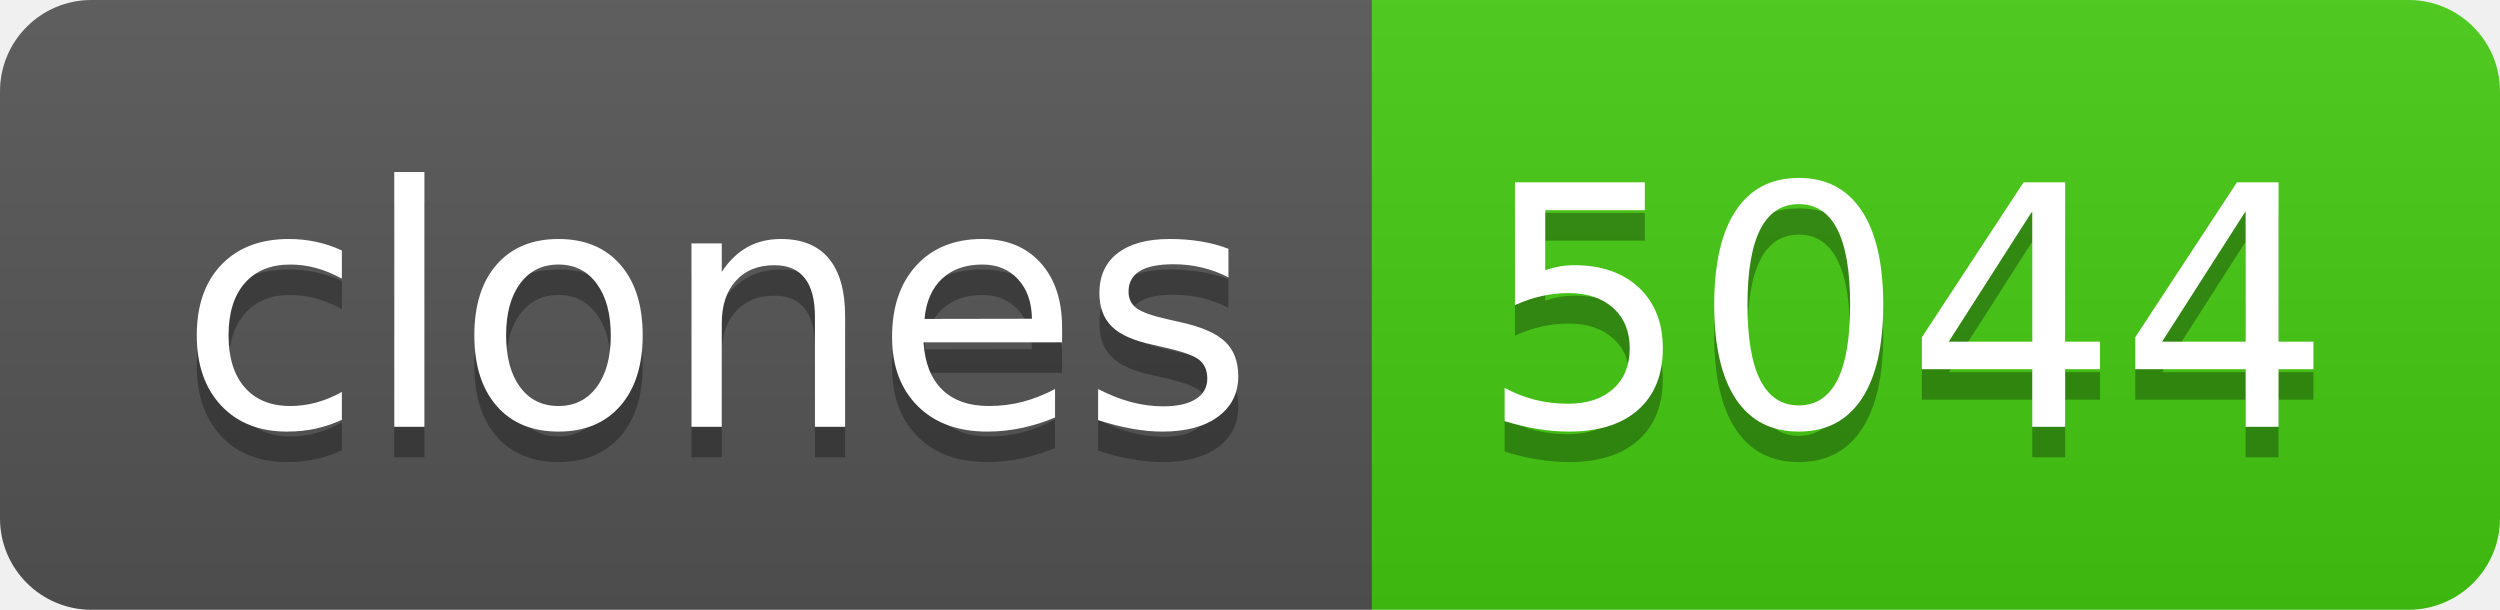
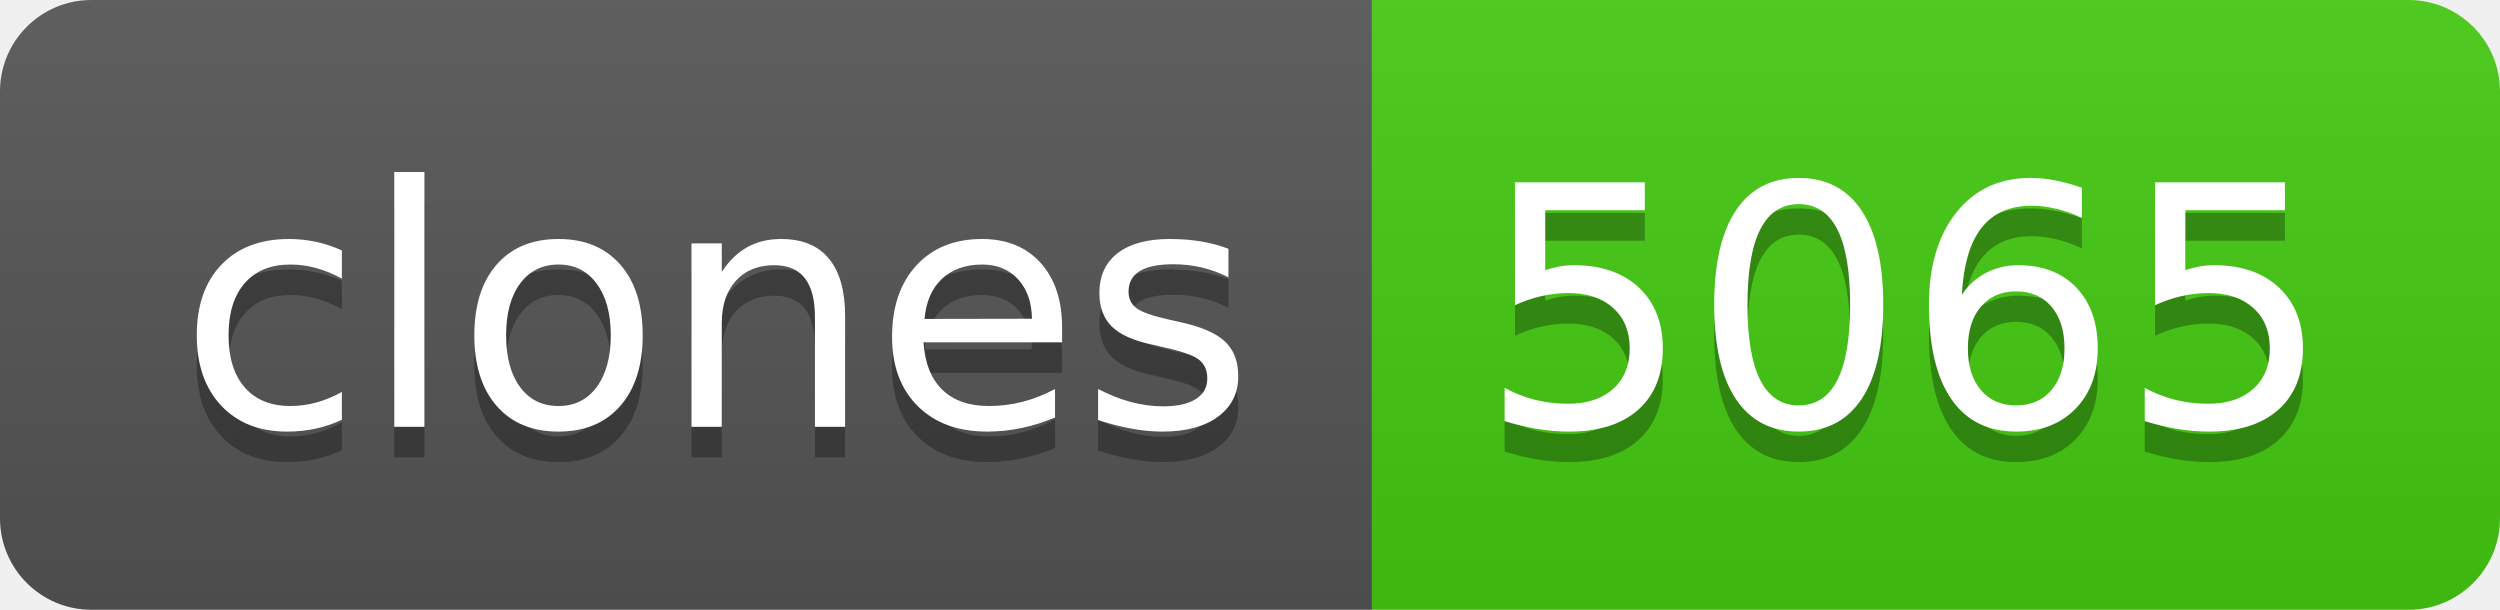
- <svg xmlns="http://www.w3.org/2000/svg" width="82" height="20" role="img" aria-label="clones: 5044">
+ <svg xmlns="http://www.w3.org/2000/svg" width="82" height="20" role="img" aria-label="clones: 5065">
  <linearGradient id="s" x2="0" y2="100%">
    <stop offset="0" stop-color="#bbb" stop-opacity=".1" />
    <stop offset="1" stop-opacity=".1" />
  </linearGradient>
  <clipPath id="r">
    <rect width="82" height="20" rx="3" fill="#fff" />
  </clipPath>
  <g clip-path="url(#r)">
    <rect width="45" height="20" fill="#555" />
    <rect x="45" width="37" height="20" fill="#4c1" />
    <rect width="82" height="20" fill="url(#s)" />
  </g>
  <g fill="#fff" text-anchor="middle" font-family="Verdana,Geneva,DejaVu Sans,sans-serif" text-rendering="geometricPrecision" font-size="110">
    <text aria-hidden="true" x="235" y="150" fill="#010101" fill-opacity=".3" transform="scale(.1)" textLength="350">clones</text>
    <text x="235" y="140" transform="scale(.1)" fill="#fff" textLength="350">clones</text>
-     <text aria-hidden="true" x="625" y="150" fill="#010101" fill-opacity=".3" transform="scale(.1)" textLength="270">5044</text>
-     <text x="625" y="140" transform="scale(.1)" fill="#fff" textLength="270">5044</text>
+     <text aria-hidden="true" x="625" y="150" fill="#010101" fill-opacity=".3" transform="scale(.1)" textLength="270">5065</text>
+     <text x="625" y="140" transform="scale(.1)" fill="#fff" textLength="270">5065</text>
  </g>
</svg>
